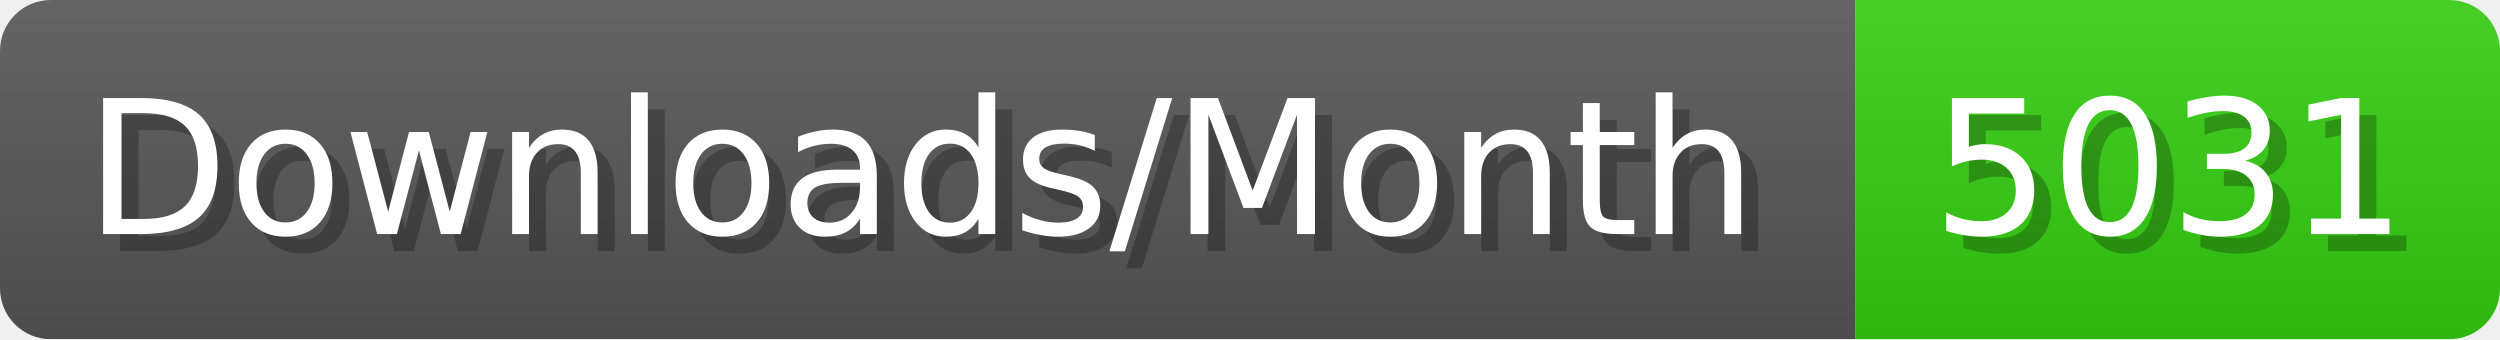
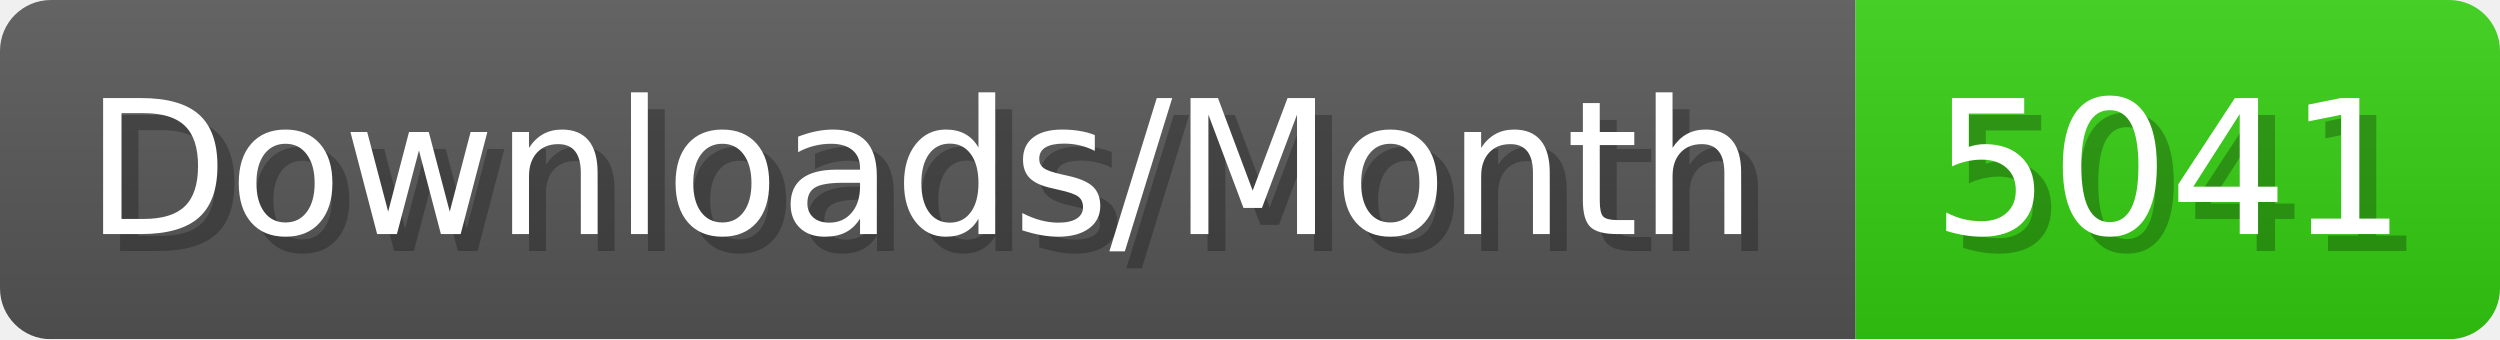
- <svg xmlns="http://www.w3.org/2000/svg" width="147.4" height="20" viewBox="0 0 1474 200" role="img" aria-label="Downloads/Month: 5031">
+ <svg xmlns="http://www.w3.org/2000/svg" width="147.4" height="20" viewBox="0 0 1474 200" role="img" aria-label="Downloads/Month: 5041">
  <linearGradient id="YlXUI" x2="0" y2="100%">
    <stop offset="0" stop-opacity=".1" stop-color="#EEE" />
    <stop offset="1" stop-opacity=".1" />
  </linearGradient>
  <mask id="JHhop">
    <rect width="1474" height="200" rx="30" fill="#FFF" />
  </mask>
  <g mask="url(#JHhop)">
    <rect width="1094" height="200" fill="#555" />
    <rect width="380" height="200" fill="#3C1" x="1094" />
    <rect width="1474" height="200" fill="url(#YlXUI)" />
  </g>
  <g aria-hidden="true" fill="#fff" text-anchor="start" font-family="Verdana,DejaVu Sans,sans-serif" font-size="110">
    <text x="60" y="148" textLength="994" fill="#000" opacity="0.25">Downloads/Month</text>
    <text x="50" y="138" textLength="994">Downloads/Month</text>
-     <text x="1149" y="148" textLength="280" fill="#000" opacity="0.25">5031</text>
-     <text x="1139" y="138" textLength="280">5031</text>
+     <text x="1149" y="148" textLength="280" fill="#000" opacity="0.25">5041</text>
+     <text x="1139" y="138" textLength="280">5041</text>
  </g>
</svg>
